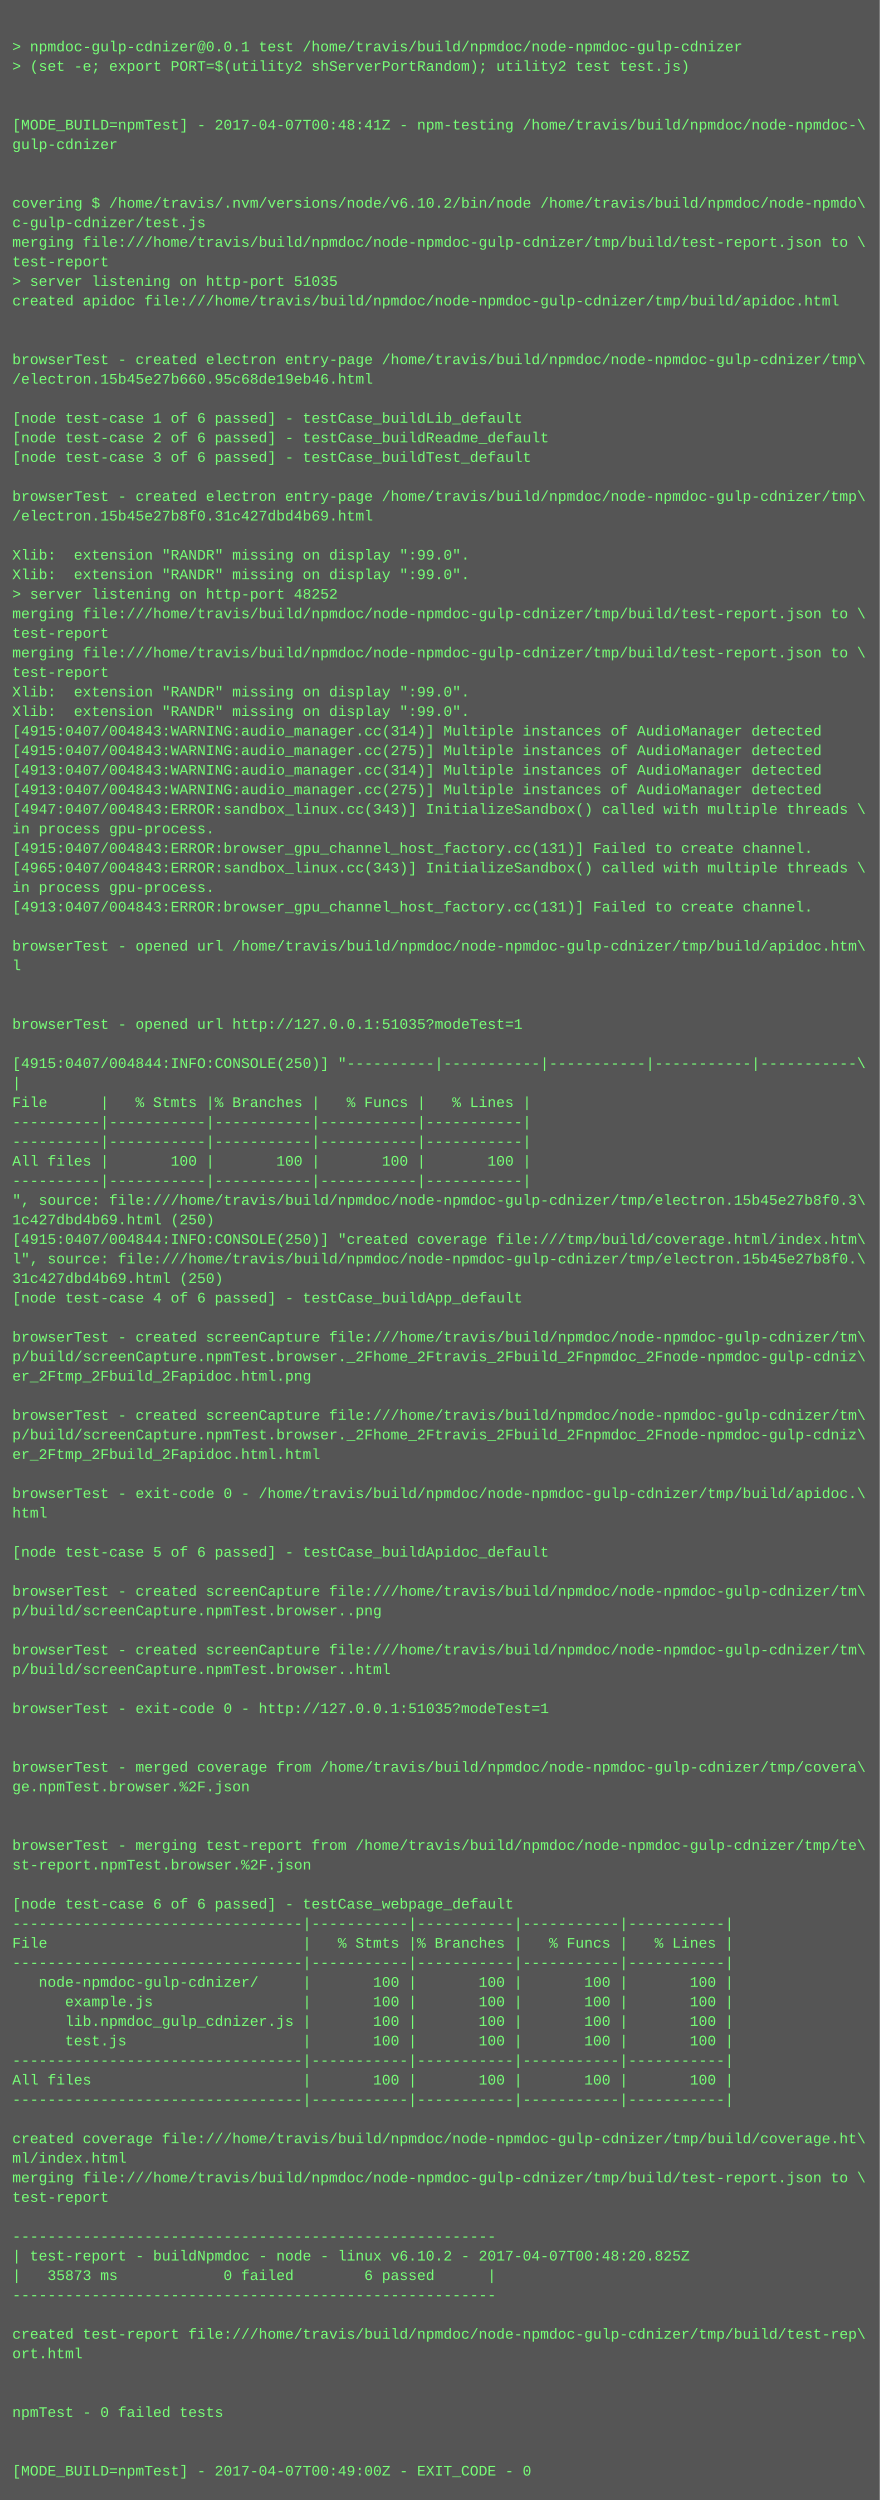
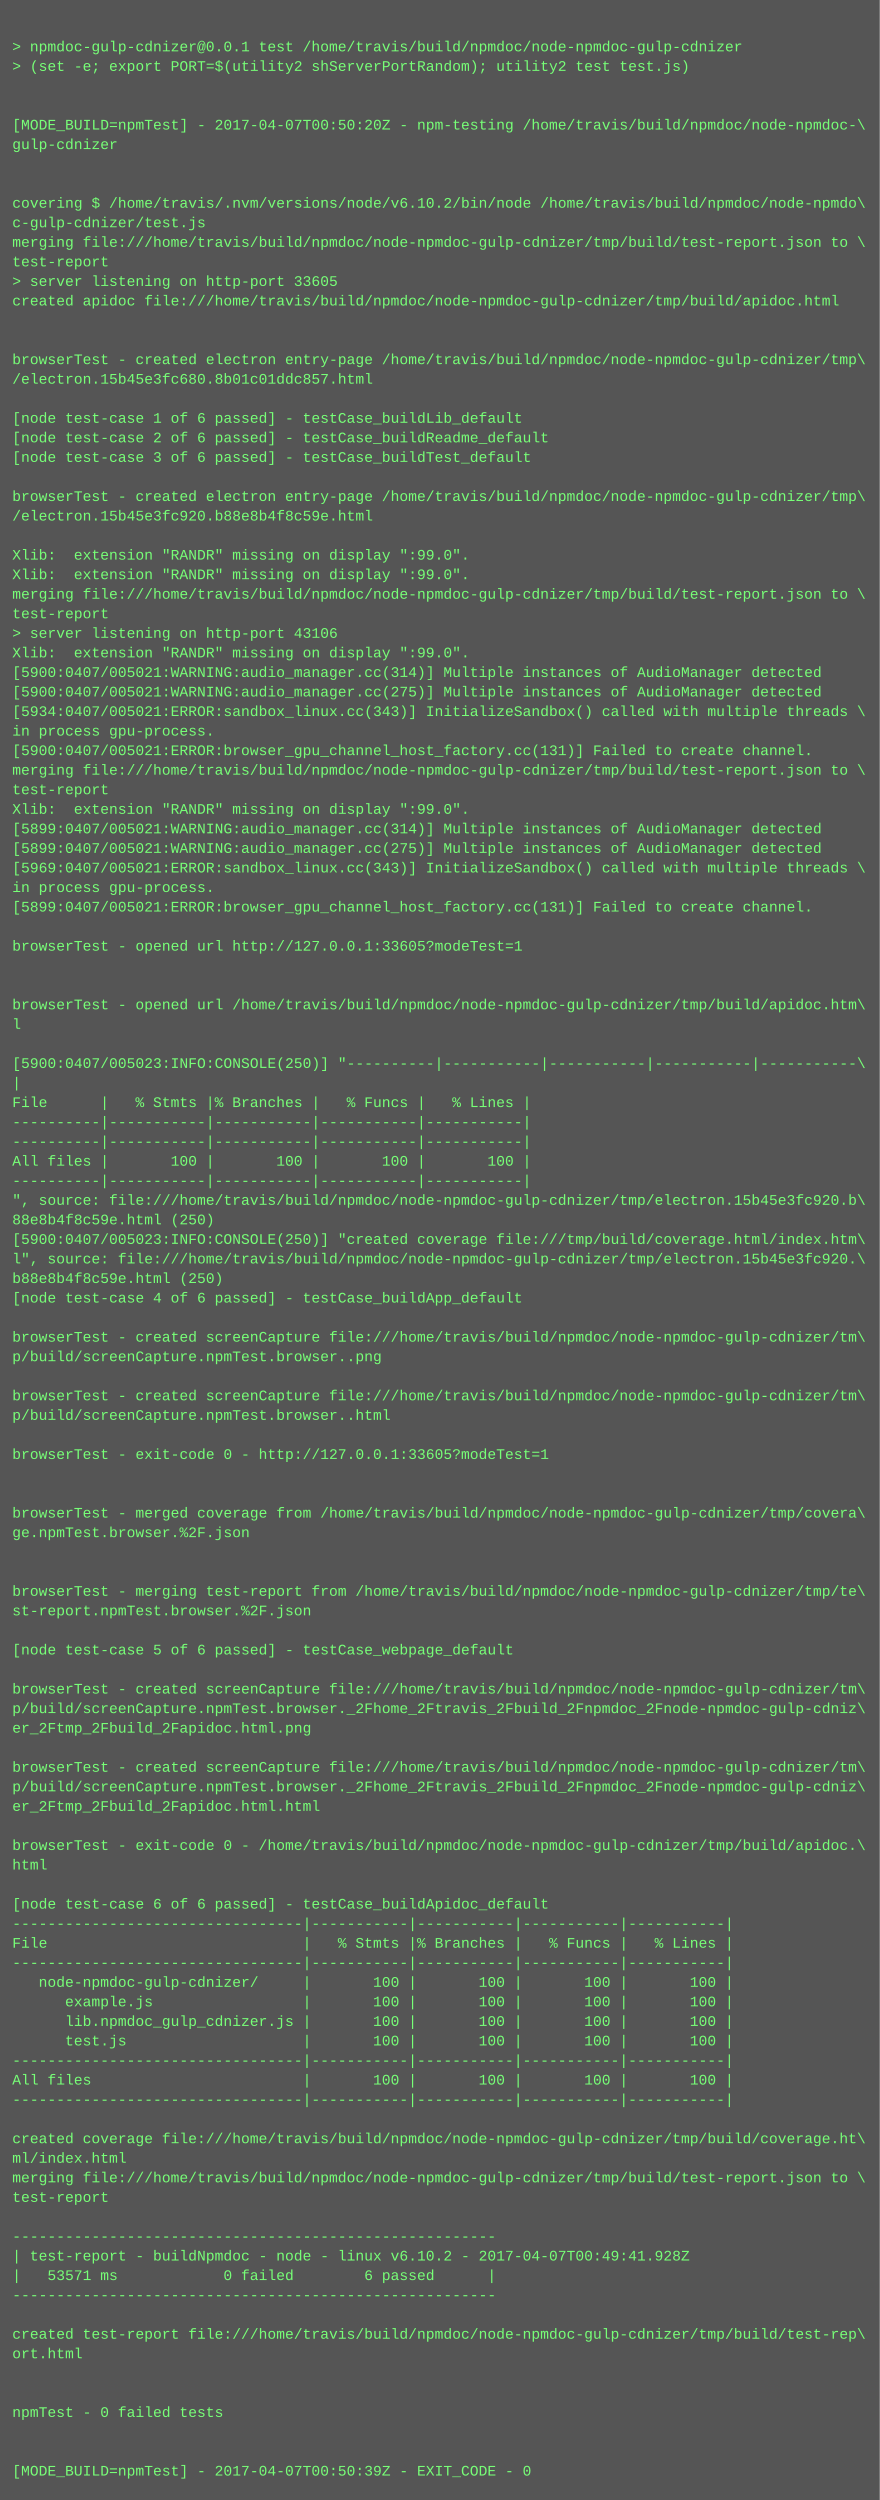
<svg xmlns="http://www.w3.org/2000/svg" height="2046" width="720">
  <rect height="2046" fill="#555" width="720" />
  <text fill="#7f7" font-family="Courier New" font-size="12" xml:space="preserve">
    <tspan x="10" y="26" />
    <tspan x="10" y="42">&gt; npmdoc-gulp-cdnizer@0.0.1 test /home/travis/build/npmdoc/node-npmdoc-gulp-cdnizer</tspan>
    <tspan x="10" y="58">&gt; (set -e; export PORT=$(utility2 shServerPortRandom); utility2 test test.js)</tspan>
    <tspan x="10" y="74" />
    <tspan x="10" y="90" />
-     <tspan x="10" y="106">[MODE_BUILD=npmTest] - 2017-04-07T00:48:41Z - npm-testing /home/travis/build/npmdoc/node-npmdoc-\</tspan>
+     <tspan x="10" y="106">[MODE_BUILD=npmTest] - 2017-04-07T00:50:20Z - npm-testing /home/travis/build/npmdoc/node-npmdoc-\</tspan>
    <tspan x="10" y="122">gulp-cdnizer</tspan>
    <tspan x="10" y="138" />
    <tspan x="10" y="154" />
    <tspan x="10" y="170">covering $ /home/travis/.nvm/versions/node/v6.10.2/bin/node /home/travis/build/npmdoc/node-npmdo\</tspan>
    <tspan x="10" y="186">c-gulp-cdnizer/test.js</tspan>
    <tspan x="10" y="202">merging file:///home/travis/build/npmdoc/node-npmdoc-gulp-cdnizer/tmp/build/test-report.json to \</tspan>
    <tspan x="10" y="218">test-report</tspan>
-     <tspan x="10" y="234">&gt; server listening on http-port 51035</tspan>
+     <tspan x="10" y="234">&gt; server listening on http-port 33605</tspan>
    <tspan x="10" y="250">created apidoc file:///home/travis/build/npmdoc/node-npmdoc-gulp-cdnizer/tmp/build/apidoc.html</tspan>
    <tspan x="10" y="266" />
    <tspan x="10" y="282" />
    <tspan x="10" y="298">browserTest - created electron entry-page /home/travis/build/npmdoc/node-npmdoc-gulp-cdnizer/tmp\</tspan>
-     <tspan x="10" y="314">/electron.15b45e27b660.95c68de19eb46.html</tspan>
+     <tspan x="10" y="314">/electron.15b45e3fc680.8b01c01ddc857.html</tspan>
    <tspan x="10" y="330" />
    <tspan x="10" y="346">[node test-case 1 of 6 passed] - testCase_buildLib_default</tspan>
    <tspan x="10" y="362">[node test-case 2 of 6 passed] - testCase_buildReadme_default</tspan>
    <tspan x="10" y="378">[node test-case 3 of 6 passed] - testCase_buildTest_default</tspan>
    <tspan x="10" y="394" />
    <tspan x="10" y="410">browserTest - created electron entry-page /home/travis/build/npmdoc/node-npmdoc-gulp-cdnizer/tmp\</tspan>
-     <tspan x="10" y="426">/electron.15b45e27b8f0.31c427dbd4b69.html</tspan>
+     <tspan x="10" y="426">/electron.15b45e3fc920.b88e8b4f8c59e.html</tspan>
    <tspan x="10" y="442" />
    <tspan x="10" y="458">Xlib:  extension "RANDR" missing on display ":99.0".</tspan>
    <tspan x="10" y="474">Xlib:  extension "RANDR" missing on display ":99.0".</tspan>
-     <tspan x="10" y="490">&gt; server listening on http-port 48252</tspan>
-     <tspan x="10" y="506">merging file:///home/travis/build/npmdoc/node-npmdoc-gulp-cdnizer/tmp/build/test-report.json to \</tspan>
-     <tspan x="10" y="522">test-report</tspan>
-     <tspan x="10" y="538">merging file:///home/travis/build/npmdoc/node-npmdoc-gulp-cdnizer/tmp/build/test-report.json to \</tspan>
-     <tspan x="10" y="554">test-report</tspan>
-     <tspan x="10" y="570">Xlib:  extension "RANDR" missing on display ":99.0".</tspan>
-     <tspan x="10" y="586">Xlib:  extension "RANDR" missing on display ":99.0".</tspan>
-     <tspan x="10" y="602">[4915:0407/004843:WARNING:audio_manager.cc(314)] Multiple instances of AudioManager detected</tspan>
-     <tspan x="10" y="618">[4915:0407/004843:WARNING:audio_manager.cc(275)] Multiple instances of AudioManager detected</tspan>
-     <tspan x="10" y="634">[4913:0407/004843:WARNING:audio_manager.cc(314)] Multiple instances of AudioManager detected</tspan>
-     <tspan x="10" y="650">[4913:0407/004843:WARNING:audio_manager.cc(275)] Multiple instances of AudioManager detected</tspan>
-     <tspan x="10" y="666">[4947:0407/004843:ERROR:sandbox_linux.cc(343)] InitializeSandbox() called with multiple threads \</tspan>
-     <tspan x="10" y="682">in process gpu-process. </tspan>
-     <tspan x="10" y="698">[4915:0407/004843:ERROR:browser_gpu_channel_host_factory.cc(131)] Failed to create channel.</tspan>
-     <tspan x="10" y="714">[4965:0407/004843:ERROR:sandbox_linux.cc(343)] InitializeSandbox() called with multiple threads \</tspan>
+     <tspan x="10" y="490">merging file:///home/travis/build/npmdoc/node-npmdoc-gulp-cdnizer/tmp/build/test-report.json to \</tspan>
+     <tspan x="10" y="506">test-report</tspan>
+     <tspan x="10" y="522">&gt; server listening on http-port 43106</tspan>
+     <tspan x="10" y="538">Xlib:  extension "RANDR" missing on display ":99.0".</tspan>
+     <tspan x="10" y="554">[5900:0407/005021:WARNING:audio_manager.cc(314)] Multiple instances of AudioManager detected</tspan>
+     <tspan x="10" y="570">[5900:0407/005021:WARNING:audio_manager.cc(275)] Multiple instances of AudioManager detected</tspan>
+     <tspan x="10" y="586">[5934:0407/005021:ERROR:sandbox_linux.cc(343)] InitializeSandbox() called with multiple threads \</tspan>
+     <tspan x="10" y="602">in process gpu-process. </tspan>
+     <tspan x="10" y="618">[5900:0407/005021:ERROR:browser_gpu_channel_host_factory.cc(131)] Failed to create channel.</tspan>
+     <tspan x="10" y="634">merging file:///home/travis/build/npmdoc/node-npmdoc-gulp-cdnizer/tmp/build/test-report.json to \</tspan>
+     <tspan x="10" y="650">test-report</tspan>
+     <tspan x="10" y="666">Xlib:  extension "RANDR" missing on display ":99.0".</tspan>
+     <tspan x="10" y="682">[5899:0407/005021:WARNING:audio_manager.cc(314)] Multiple instances of AudioManager detected</tspan>
+     <tspan x="10" y="698">[5899:0407/005021:WARNING:audio_manager.cc(275)] Multiple instances of AudioManager detected</tspan>
+     <tspan x="10" y="714">[5969:0407/005021:ERROR:sandbox_linux.cc(343)] InitializeSandbox() called with multiple threads \</tspan>
    <tspan x="10" y="730">in process gpu-process. </tspan>
-     <tspan x="10" y="746">[4913:0407/004843:ERROR:browser_gpu_channel_host_factory.cc(131)] Failed to create channel.</tspan>
+     <tspan x="10" y="746">[5899:0407/005021:ERROR:browser_gpu_channel_host_factory.cc(131)] Failed to create channel.</tspan>
    <tspan x="10" y="762" />
-     <tspan x="10" y="778">browserTest - opened url /home/travis/build/npmdoc/node-npmdoc-gulp-cdnizer/tmp/build/apidoc.htm\</tspan>
-     <tspan x="10" y="794">l</tspan>
+     <tspan x="10" y="778">browserTest - opened url http://127.0.0.1:33605?modeTest=1</tspan>
+     <tspan x="10" y="794" />
    <tspan x="10" y="810" />
-     <tspan x="10" y="826" />
-     <tspan x="10" y="842">browserTest - opened url http://127.0.0.1:51035?modeTest=1</tspan>
+     <tspan x="10" y="826">browserTest - opened url /home/travis/build/npmdoc/node-npmdoc-gulp-cdnizer/tmp/build/apidoc.htm\</tspan>
+     <tspan x="10" y="842">l</tspan>
    <tspan x="10" y="858" />
-     <tspan x="10" y="874">[4915:0407/004844:INFO:CONSOLE(250)] "----------|-----------|-----------|-----------|-----------\</tspan>
+     <tspan x="10" y="874">[5900:0407/005023:INFO:CONSOLE(250)] "----------|-----------|-----------|-----------|-----------\</tspan>
    <tspan x="10" y="890">|</tspan>
    <tspan x="10" y="906">File      |   % Stmts |% Branches |   % Funcs |   % Lines |</tspan>
    <tspan x="10" y="922">----------|-----------|-----------|-----------|-----------|</tspan>
    <tspan x="10" y="938">----------|-----------|-----------|-----------|-----------|</tspan>
    <tspan x="10" y="954">All files |       100 |       100 |       100 |       100 |</tspan>
    <tspan x="10" y="970">----------|-----------|-----------|-----------|-----------|</tspan>
-     <tspan x="10" y="986">", source: file:///home/travis/build/npmdoc/node-npmdoc-gulp-cdnizer/tmp/electron.15b45e27b8f0.3\</tspan>
-     <tspan x="10" y="1002">1c427dbd4b69.html (250)</tspan>
-     <tspan x="10" y="1018">[4915:0407/004844:INFO:CONSOLE(250)] "created coverage file:///tmp/build/coverage.html/index.htm\</tspan>
-     <tspan x="10" y="1034">l", source: file:///home/travis/build/npmdoc/node-npmdoc-gulp-cdnizer/tmp/electron.15b45e27b8f0.\</tspan>
-     <tspan x="10" y="1050">31c427dbd4b69.html (250)</tspan>
+     <tspan x="10" y="986">", source: file:///home/travis/build/npmdoc/node-npmdoc-gulp-cdnizer/tmp/electron.15b45e3fc920.b\</tspan>
+     <tspan x="10" y="1002">88e8b4f8c59e.html (250)</tspan>
+     <tspan x="10" y="1018">[5900:0407/005023:INFO:CONSOLE(250)] "created coverage file:///tmp/build/coverage.html/index.htm\</tspan>
+     <tspan x="10" y="1034">l", source: file:///home/travis/build/npmdoc/node-npmdoc-gulp-cdnizer/tmp/electron.15b45e3fc920.\</tspan>
+     <tspan x="10" y="1050">b88e8b4f8c59e.html (250)</tspan>
    <tspan x="10" y="1066">[node test-case 4 of 6 passed] - testCase_buildApp_default</tspan>
    <tspan x="10" y="1082" />
    <tspan x="10" y="1098">browserTest - created screenCapture file:///home/travis/build/npmdoc/node-npmdoc-gulp-cdnizer/tm\</tspan>
-     <tspan x="10" y="1114">p/build/screenCapture.npmTest.browser._2Fhome_2Ftravis_2Fbuild_2Fnpmdoc_2Fnode-npmdoc-gulp-cdniz\</tspan>
-     <tspan x="10" y="1130">er_2Ftmp_2Fbuild_2Fapidoc.html.png</tspan>
-     <tspan x="10" y="1146" />
-     <tspan x="10" y="1162">browserTest - created screenCapture file:///home/travis/build/npmdoc/node-npmdoc-gulp-cdnizer/tm\</tspan>
-     <tspan x="10" y="1178">p/build/screenCapture.npmTest.browser._2Fhome_2Ftravis_2Fbuild_2Fnpmdoc_2Fnode-npmdoc-gulp-cdniz\</tspan>
-     <tspan x="10" y="1194">er_2Ftmp_2Fbuild_2Fapidoc.html.html</tspan>
+     <tspan x="10" y="1114">p/build/screenCapture.npmTest.browser..png</tspan>
+     <tspan x="10" y="1130" />
+     <tspan x="10" y="1146">browserTest - created screenCapture file:///home/travis/build/npmdoc/node-npmdoc-gulp-cdnizer/tm\</tspan>
+     <tspan x="10" y="1162">p/build/screenCapture.npmTest.browser..html</tspan>
+     <tspan x="10" y="1178" />
+     <tspan x="10" y="1194">browserTest - exit-code 0 - http://127.0.0.1:33605?modeTest=1</tspan>
    <tspan x="10" y="1210" />
-     <tspan x="10" y="1226">browserTest - exit-code 0 - /home/travis/build/npmdoc/node-npmdoc-gulp-cdnizer/tmp/build/apidoc.\</tspan>
-     <tspan x="10" y="1242">html</tspan>
-     <tspan x="10" y="1258" />
-     <tspan x="10" y="1274">[node test-case 5 of 6 passed] - testCase_buildApidoc_default</tspan>
+     <tspan x="10" y="1226" />
+     <tspan x="10" y="1242">browserTest - merged coverage from /home/travis/build/npmdoc/node-npmdoc-gulp-cdnizer/tmp/covera\</tspan>
+     <tspan x="10" y="1258">ge.npmTest.browser.%2F.json</tspan>
+     <tspan x="10" y="1274" />
    <tspan x="10" y="1290" />
-     <tspan x="10" y="1306">browserTest - created screenCapture file:///home/travis/build/npmdoc/node-npmdoc-gulp-cdnizer/tm\</tspan>
-     <tspan x="10" y="1322">p/build/screenCapture.npmTest.browser..png</tspan>
+     <tspan x="10" y="1306">browserTest - merging test-report from /home/travis/build/npmdoc/node-npmdoc-gulp-cdnizer/tmp/te\</tspan>
+     <tspan x="10" y="1322">st-report.npmTest.browser.%2F.json</tspan>
    <tspan x="10" y="1338" />
-     <tspan x="10" y="1354">browserTest - created screenCapture file:///home/travis/build/npmdoc/node-npmdoc-gulp-cdnizer/tm\</tspan>
-     <tspan x="10" y="1370">p/build/screenCapture.npmTest.browser..html</tspan>
-     <tspan x="10" y="1386" />
-     <tspan x="10" y="1402">browserTest - exit-code 0 - http://127.0.0.1:51035?modeTest=1</tspan>
-     <tspan x="10" y="1418" />
+     <tspan x="10" y="1354">[node test-case 5 of 6 passed] - testCase_webpage_default</tspan>
+     <tspan x="10" y="1370" />
+     <tspan x="10" y="1386">browserTest - created screenCapture file:///home/travis/build/npmdoc/node-npmdoc-gulp-cdnizer/tm\</tspan>
+     <tspan x="10" y="1402">p/build/screenCapture.npmTest.browser._2Fhome_2Ftravis_2Fbuild_2Fnpmdoc_2Fnode-npmdoc-gulp-cdniz\</tspan>
+     <tspan x="10" y="1418">er_2Ftmp_2Fbuild_2Fapidoc.html.png</tspan>
    <tspan x="10" y="1434" />
-     <tspan x="10" y="1450">browserTest - merged coverage from /home/travis/build/npmdoc/node-npmdoc-gulp-cdnizer/tmp/covera\</tspan>
-     <tspan x="10" y="1466">ge.npmTest.browser.%2F.json</tspan>
-     <tspan x="10" y="1482" />
+     <tspan x="10" y="1450">browserTest - created screenCapture file:///home/travis/build/npmdoc/node-npmdoc-gulp-cdnizer/tm\</tspan>
+     <tspan x="10" y="1466">p/build/screenCapture.npmTest.browser._2Fhome_2Ftravis_2Fbuild_2Fnpmdoc_2Fnode-npmdoc-gulp-cdniz\</tspan>
+     <tspan x="10" y="1482">er_2Ftmp_2Fbuild_2Fapidoc.html.html</tspan>
    <tspan x="10" y="1498" />
-     <tspan x="10" y="1514">browserTest - merging test-report from /home/travis/build/npmdoc/node-npmdoc-gulp-cdnizer/tmp/te\</tspan>
-     <tspan x="10" y="1530">st-report.npmTest.browser.%2F.json</tspan>
+     <tspan x="10" y="1514">browserTest - exit-code 0 - /home/travis/build/npmdoc/node-npmdoc-gulp-cdnizer/tmp/build/apidoc.\</tspan>
+     <tspan x="10" y="1530">html</tspan>
    <tspan x="10" y="1546" />
-     <tspan x="10" y="1562">[node test-case 6 of 6 passed] - testCase_webpage_default</tspan>
+     <tspan x="10" y="1562">[node test-case 6 of 6 passed] - testCase_buildApidoc_default</tspan>
    <tspan x="10" y="1578">---------------------------------|-----------|-----------|-----------|-----------|</tspan>
    <tspan x="10" y="1594">File                             |   % Stmts |% Branches |   % Funcs |   % Lines |</tspan>
    <tspan x="10" y="1610">---------------------------------|-----------|-----------|-----------|-----------|</tspan>
    <tspan x="10" y="1626">   node-npmdoc-gulp-cdnizer/     |       100 |       100 |       100 |       100 |</tspan>
    <tspan x="10" y="1642">      example.js                 |       100 |       100 |       100 |       100 |</tspan>
    <tspan x="10" y="1658">      lib.npmdoc_gulp_cdnizer.js |       100 |       100 |       100 |       100 |</tspan>
    <tspan x="10" y="1674">      test.js                    |       100 |       100 |       100 |       100 |</tspan>
    <tspan x="10" y="1690">---------------------------------|-----------|-----------|-----------|-----------|</tspan>
    <tspan x="10" y="1706">All files                        |       100 |       100 |       100 |       100 |</tspan>
    <tspan x="10" y="1722">---------------------------------|-----------|-----------|-----------|-----------|</tspan>
    <tspan x="10" y="1738" />
    <tspan x="10" y="1754">created coverage file:///home/travis/build/npmdoc/node-npmdoc-gulp-cdnizer/tmp/build/coverage.ht\</tspan>
    <tspan x="10" y="1770">ml/index.html</tspan>
    <tspan x="10" y="1786">merging file:///home/travis/build/npmdoc/node-npmdoc-gulp-cdnizer/tmp/build/test-report.json to \</tspan>
    <tspan x="10" y="1802">test-report</tspan>
    <tspan x="10" y="1818" />
    <tspan x="10" y="1834">-------------------------------------------------------</tspan>
-     <tspan x="10" y="1850">| test-report - buildNpmdoc - node - linux v6.10.2 - 2017-04-07T00:48:20.825Z</tspan>
-     <tspan x="10" y="1866">|   35873 ms            0 failed        6 passed      |</tspan>
+     <tspan x="10" y="1850">| test-report - buildNpmdoc - node - linux v6.10.2 - 2017-04-07T00:49:41.928Z</tspan>
+     <tspan x="10" y="1866">|   53571 ms            0 failed        6 passed      |</tspan>
    <tspan x="10" y="1882">-------------------------------------------------------</tspan>
    <tspan x="10" y="1898" />
    <tspan x="10" y="1914">created test-report file:///home/travis/build/npmdoc/node-npmdoc-gulp-cdnizer/tmp/build/test-rep\</tspan>
    <tspan x="10" y="1930">ort.html</tspan>
    <tspan x="10" y="1946" />
    <tspan x="10" y="1962" />
    <tspan x="10" y="1978">npmTest - 0 failed tests</tspan>
    <tspan x="10" y="1994" />
    <tspan x="10" y="2010" />
-     <tspan x="10" y="2026">[MODE_BUILD=npmTest] - 2017-04-07T00:49:00Z - EXIT_CODE - 0</tspan>
+     <tspan x="10" y="2026">[MODE_BUILD=npmTest] - 2017-04-07T00:50:39Z - EXIT_CODE - 0</tspan>
  </text>
</svg>
